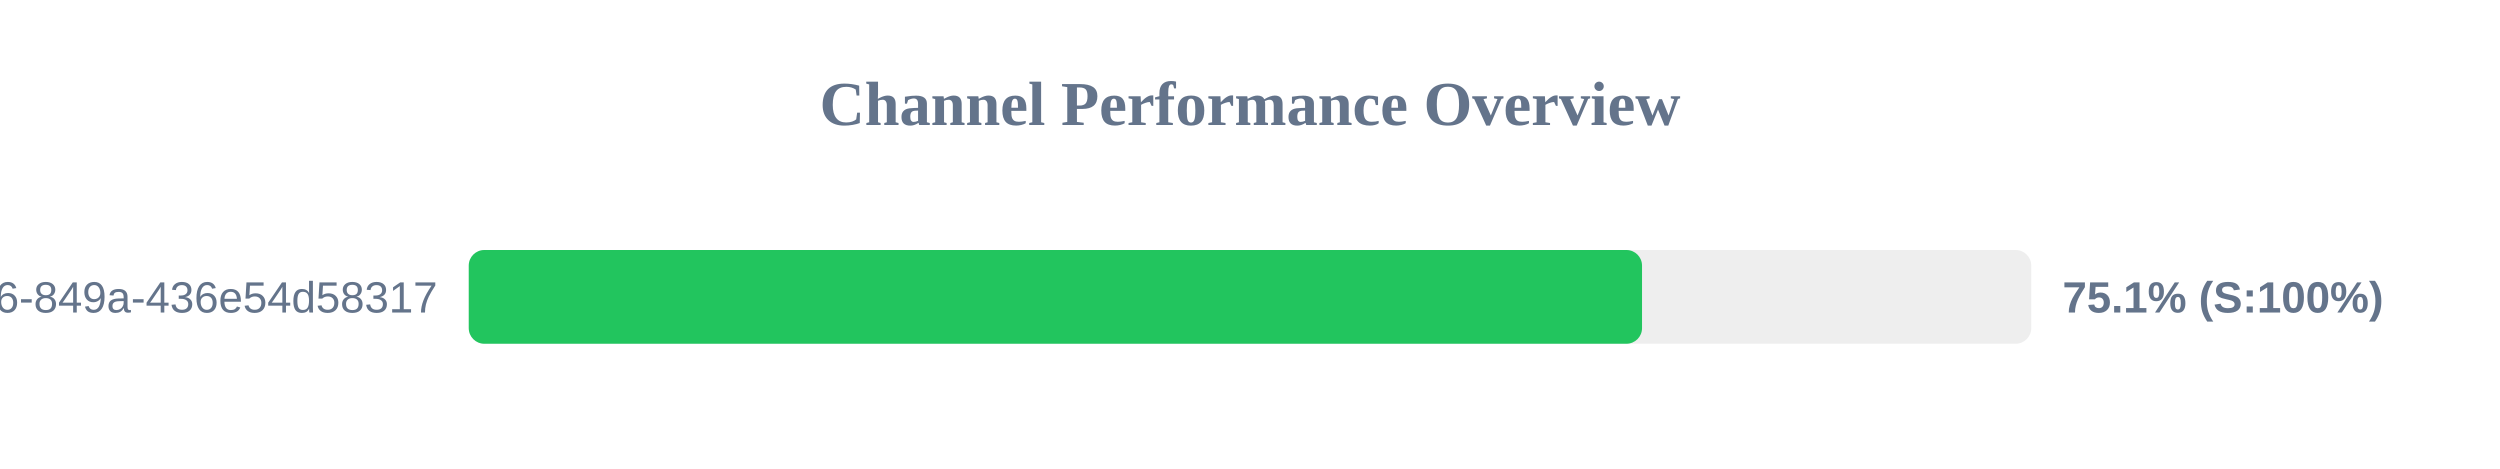
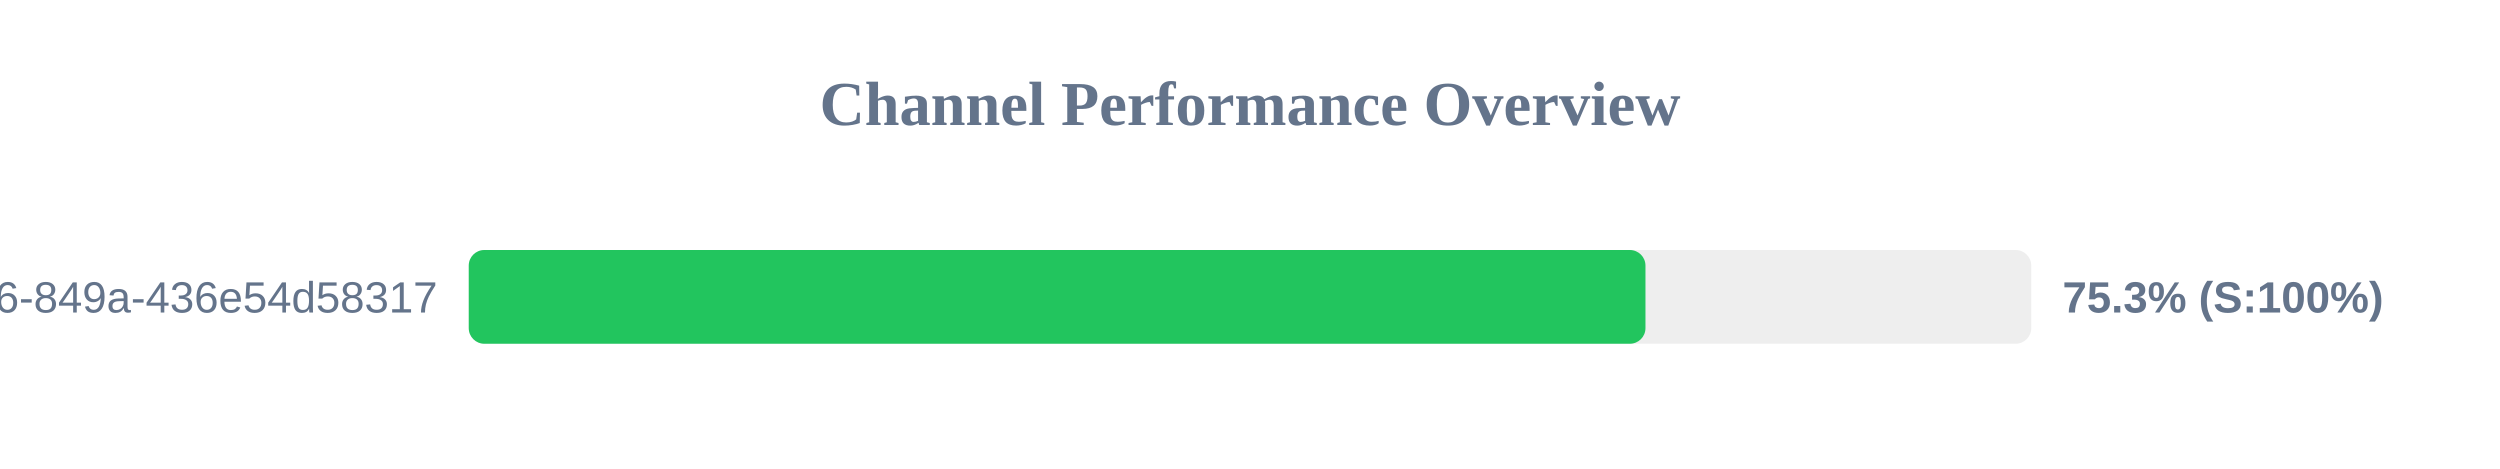
<svg xmlns="http://www.w3.org/2000/svg" width="800" height="150" version="1.1">
  <style>
        .row { font: 14px Arial; fill: #64748b; }
        .score { font: bold 14px Arial; fill: #64748b; }
    </style>
  <text x="400" y="40" text-anchor="middle" font-size="20px" font-weight="bold" fill="#64748b">Channel Performance Overview</text>
  <rect x="150" y="80" width="500" height="30" fill="#eee" rx="5" />
-   <rect x="150" y="80" width="375.45" height="30" fill="#22c55e" rx="5" />
+   <rect x="150" y="80" width="376.55" height="30" fill="#22c55e" rx="5" />
  <text x="140" y="100" text-anchor="end" class="row">?uuid=29fbd51f-03c8-4d76-849a-436e54d58317</text>
-   <text x="660" y="100" text-anchor="start" class="score">75.1% (S:100%)</text>
+   <text x="660" y="100" text-anchor="start" class="score">75.3% (S:100%)</text>
</svg>
